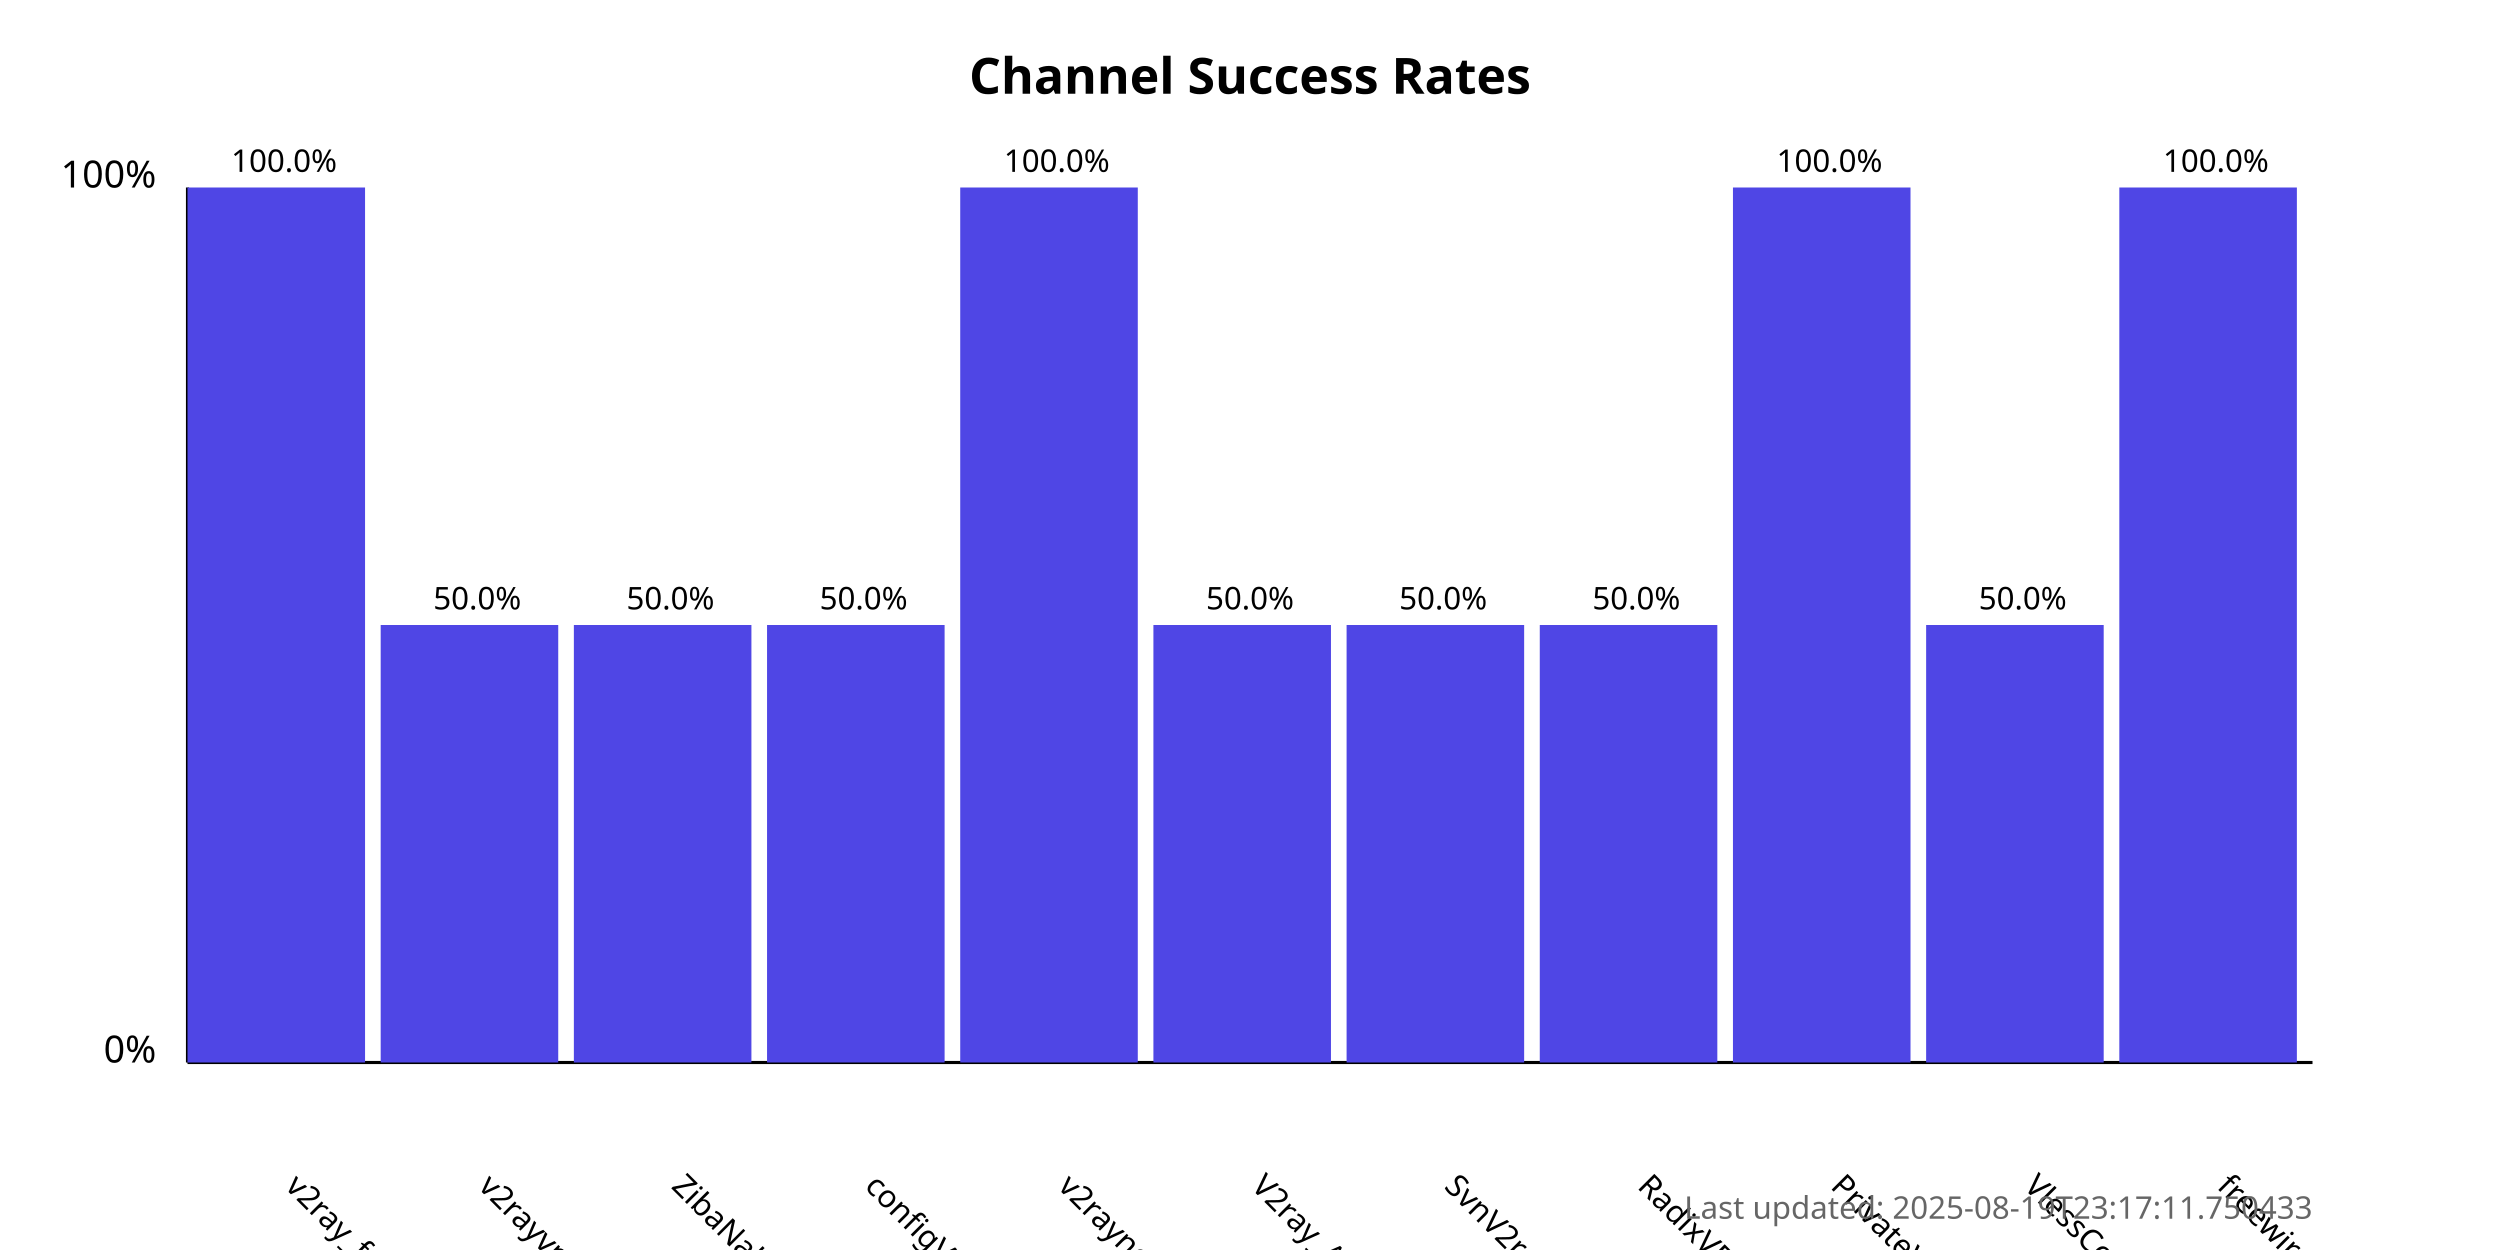
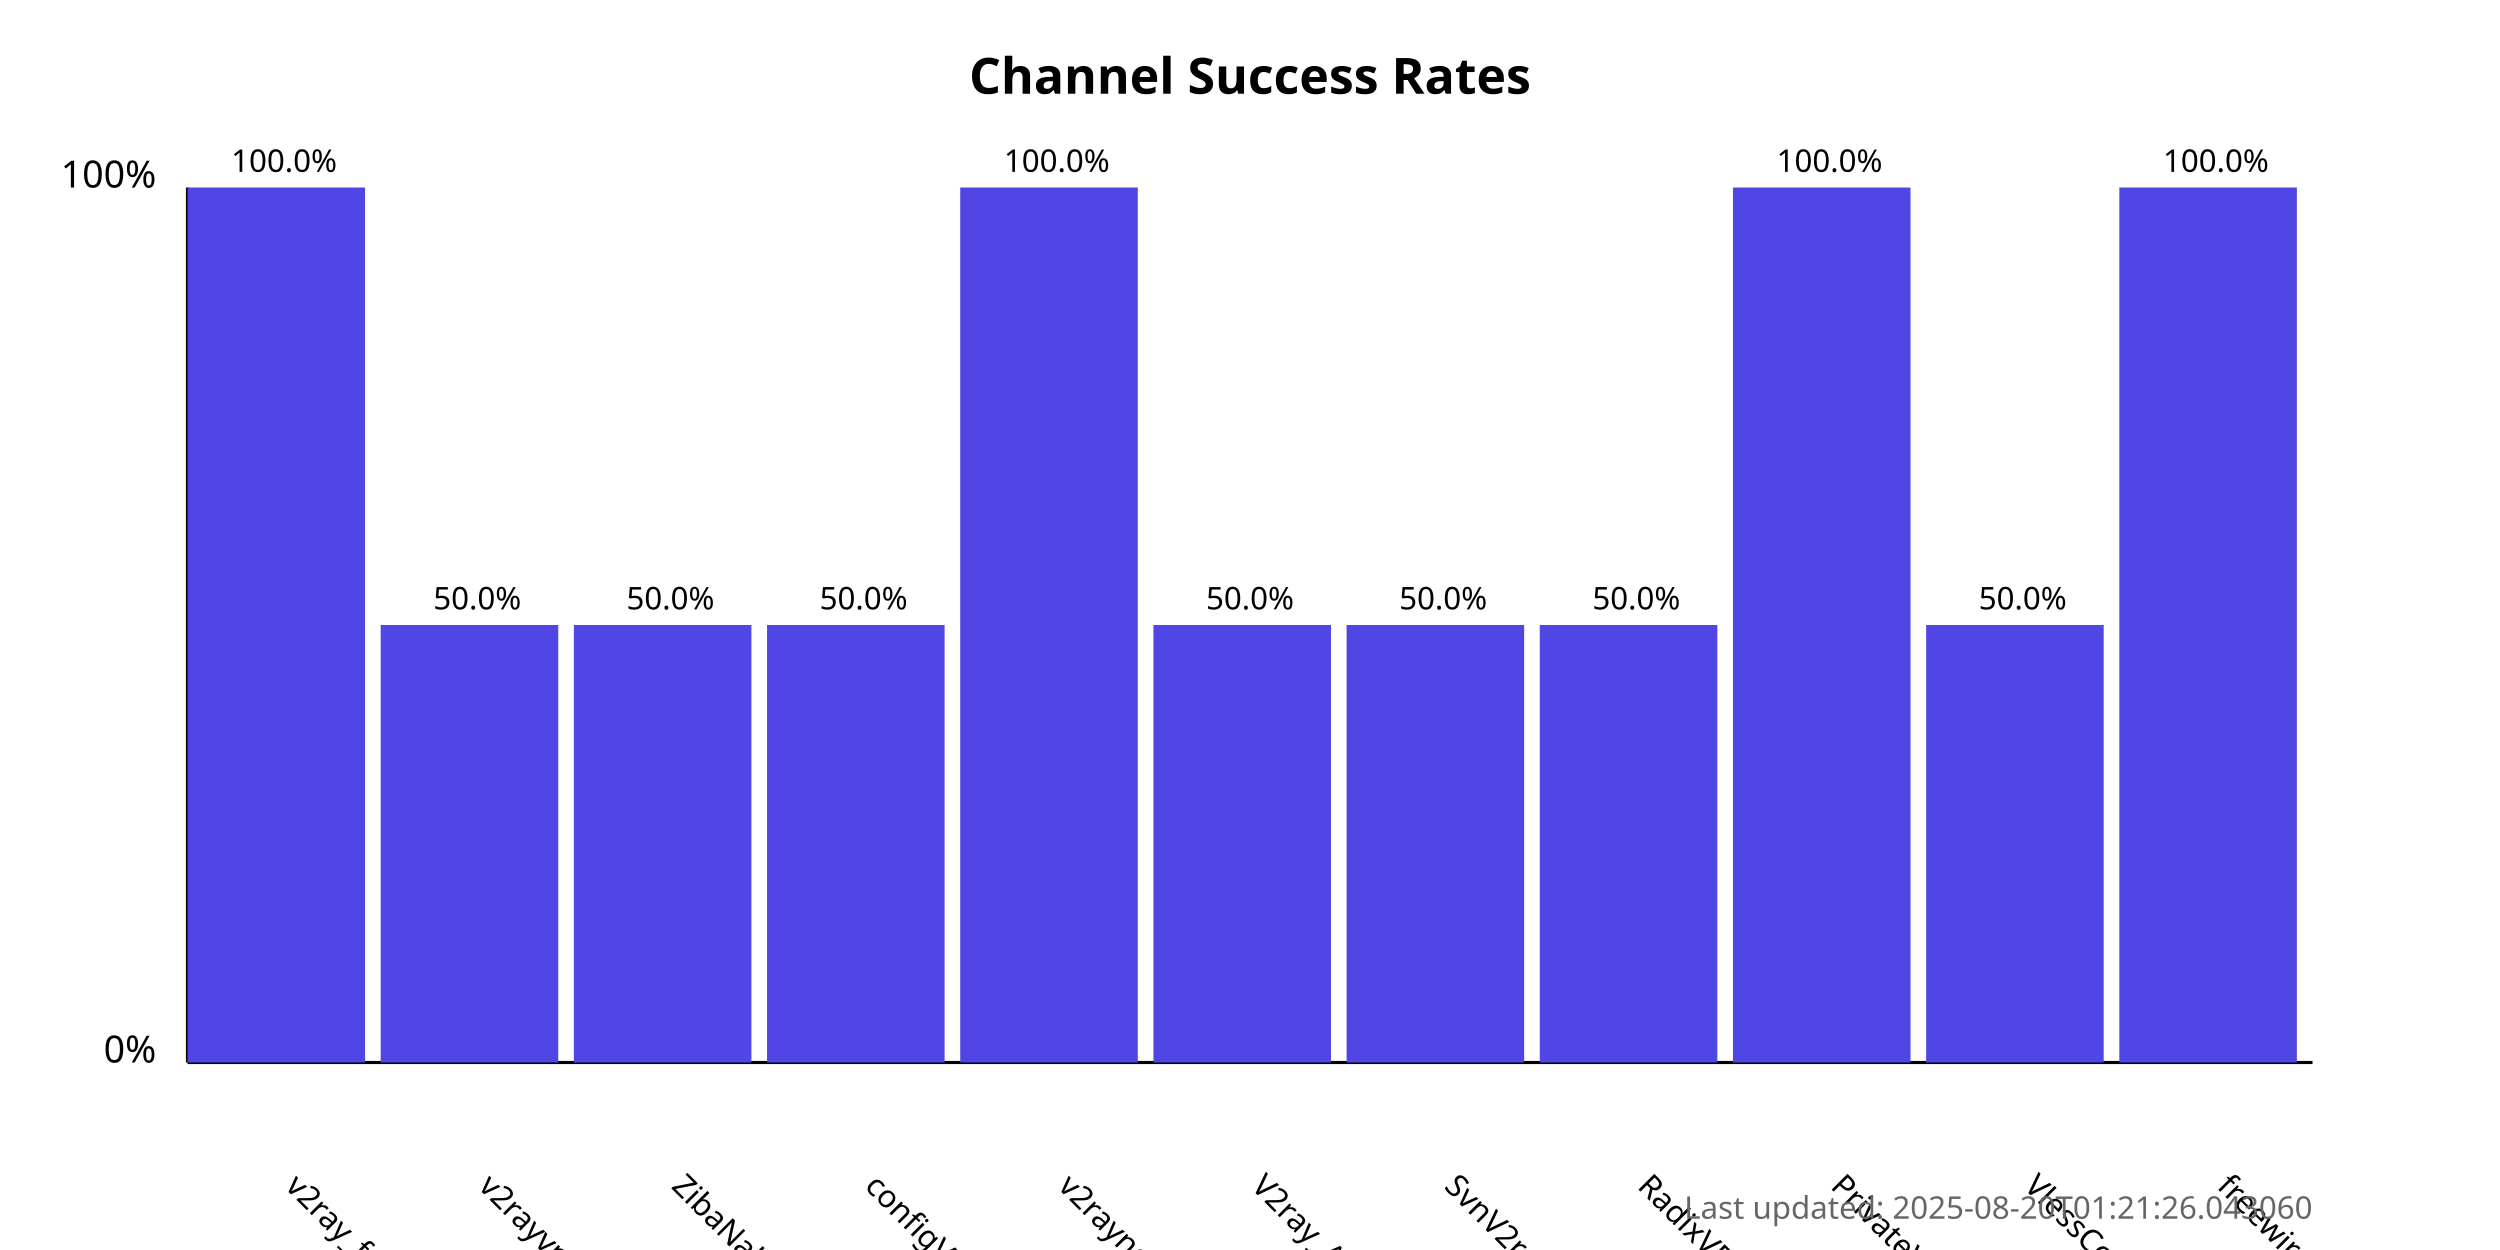
<svg xmlns="http://www.w3.org/2000/svg" width="800" height="400">
  <style>
            .chart-title { font: bold 16px sans-serif; }
            .axis-label { font: 12px sans-serif; }
            .tick-label { font: 10px sans-serif; }
            .bar { fill: #4f46e5; }
            .bar:hover { fill: #6366f1; }
            .timestamp { font: 10px sans-serif; fill: #666; }
        </style>
  <text x="400.0" y="30" text-anchor="middle" class="chart-title">
            Channel Success Rates
        </text>
  <line x1="60" y1="340" x2="60" y2="60" stroke="black" stroke-width="1" />
  <line x1="60" y1="340" x2="740" y2="340" stroke="black" stroke-width="1" />
  <text x="50" y="340" text-anchor="end" class="axis-label">0%</text>
  <text x="50" y="60" text-anchor="end" class="axis-label">100%</text>
  <g>
    <rect x="60" y="60.0" width="56.818" height="280.0" class="bar" />
    <text x="90.909" y="380" transform="rotate(45, 90.90909, 380)" text-anchor="start" class="tick-label">
                v2ray_free_conf
            </text>
    <text x="90.909" y="55.0" text-anchor="middle" class="tick-label">
                100.0%
            </text>
  </g>
  <g>
    <rect x="121.818" y="200.0" width="56.818" height="140.0" class="bar" />
    <text x="152.727" y="380" transform="rotate(45, 152.7273, 380)" text-anchor="start" class="tick-label">
                v2rayvpno
            </text>
    <text x="152.727" y="195.0" text-anchor="middle" class="tick-label">
                50.0%
            </text>
  </g>
  <g>
    <rect x="183.636" y="200.0" width="56.818" height="140.0" class="bar" />
    <text x="214.545" y="380" transform="rotate(45, 214.5455, 380)" text-anchor="start" class="tick-label">
                ZibaNabz
            </text>
    <text x="214.545" y="195.0" text-anchor="middle" class="tick-label">
                50.0%
            </text>
  </g>
  <g>
    <rect x="245.455" y="200.0" width="56.818" height="140.0" class="bar" />
    <text x="276.364" y="380" transform="rotate(45, 276.3636, 380)" text-anchor="start" class="tick-label">
                configV2rayForFree
            </text>
    <text x="276.364" y="195.0" text-anchor="middle" class="tick-label">
                50.0%
            </text>
  </g>
  <g>
    <rect x="307.273" y="60.0" width="56.818" height="280.0" class="bar" />
    <text x="338.182" y="380" transform="rotate(45, 338.1818, 380)" text-anchor="start" class="tick-label">
                v2rayngvpn
            </text>
    <text x="338.182" y="55.0" text-anchor="middle" class="tick-label">
                100.0%
            </text>
  </g>
  <g>
    <rect x="369.091" y="200.0" width="56.818" height="140.0" class="bar" />
    <text x="400.0" y="380" transform="rotate(45, 400.0, 380)" text-anchor="start" class="tick-label">
                V2ray_Alpha
            </text>
    <text x="400.0" y="195.0" text-anchor="middle" class="tick-label">
                50.0%
            </text>
  </g>
  <g>
    <rect x="430.909" y="200.0" width="56.818" height="140.0" class="bar" />
    <text x="461.818" y="380" transform="rotate(45, 461.8182, 380)" text-anchor="start" class="tick-label">
                SvnV2ray
            </text>
    <text x="461.818" y="195.0" text-anchor="middle" class="tick-label">
                50.0%
            </text>
  </g>
  <g>
    <rect x="492.727" y="200.0" width="56.818" height="140.0" class="bar" />
    <text x="523.636" y="380" transform="rotate(45, 523.6364, 380)" text-anchor="start" class="tick-label">
                RadixVPN
            </text>
    <text x="523.636" y="195.0" text-anchor="middle" class="tick-label">
                50.0%
            </text>
  </g>
  <g>
    <rect x="554.545" y="60.0" width="56.818" height="280.0" class="bar" />
    <text x="585.455" y="380" transform="rotate(45, 585.4545, 380)" text-anchor="start" class="tick-label">
                PrivateVPNs
            </text>
    <text x="585.455" y="55.0" text-anchor="middle" class="tick-label">
                100.0%
            </text>
  </g>
  <g>
    <rect x="616.364" y="200.0" width="56.818" height="140.0" class="bar" />
    <text x="647.273" y="380" transform="rotate(45, 647.2727, 380)" text-anchor="start" class="tick-label">
                VlessConfig
            </text>
    <text x="647.273" y="195.0" text-anchor="middle" class="tick-label">
                50.0%
            </text>
  </g>
  <g>
    <rect x="678.182" y="60.0" width="56.818" height="280.0" class="bar" />
    <text x="709.091" y="380" transform="rotate(45, 709.0909, 380)" text-anchor="start" class="tick-label">
                freewireguard
            </text>
    <text x="709.091" y="55.0" text-anchor="middle" class="tick-label">
                100.0%
            </text>
  </g>
  <text x="740" y="390" text-anchor="end" class="timestamp">
-             Last updated: 2025-08-19T23:17:11.750433
+             Last updated: 2025-08-20T01:21:26.043060
        </text>
</svg>
